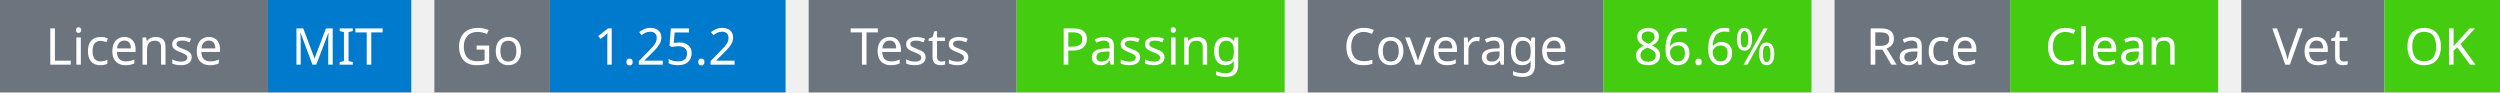
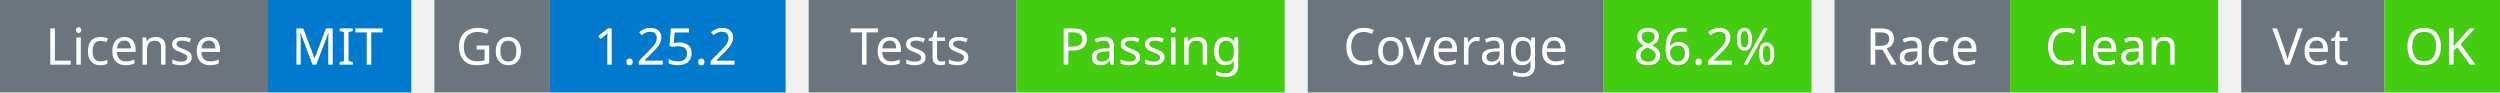
<svg xmlns="http://www.w3.org/2000/svg" width="541" height="20" viewBox="0 0 541 20">
  <g transform="translate(0, 0)">
    <rect x="0" y="0" width="58" height="20" fill="#6c757d" />
    <rect x="58" y="0" width="31" height="20" fill="#007acc" />
    <text x="29" y="14" text-anchor="middle" font-family="sans-serif" font-size="11" fill="white">License</text>
    <text x="73" y="14" text-anchor="middle" font-family="sans-serif" font-size="11" fill="white">MIT</text>
  </g>
  <g transform="translate(94, 0)">
    <rect x="0" y="0" width="25" height="20" fill="#6c757d" />
    <rect x="25" y="0" width="51" height="20" fill="#007acc" />
    <text x="12" y="14" text-anchor="middle" font-family="sans-serif" font-size="11" fill="white">Go</text>
    <text x="50" y="14" text-anchor="middle" font-family="sans-serif" font-size="11" fill="white">1.25.2</text>
  </g>
  <g transform="translate(175, 0)">
    <rect x="0" y="0" width="45" height="20" fill="#6c757d" />
    <rect x="45" y="0" width="58" height="20" fill="#4c1" />
    <text x="22" y="14" text-anchor="middle" font-family="sans-serif" font-size="11" fill="white">Tests</text>
    <text x="74" y="14" text-anchor="middle" font-family="sans-serif" font-size="11" fill="white">Passing</text>
  </g>
  <g transform="translate(283, 0)">
    <rect x="0" y="0" width="64" height="20" fill="#6c757d" />
    <rect x="64" y="0" width="45" height="20" fill="#4c1" />
    <text x="32" y="14" text-anchor="middle" font-family="sans-serif" font-size="11" fill="white">Coverage</text>
-     <text x="86" y="14" text-anchor="middle" font-family="sans-serif" font-size="11" fill="white">86.6%</text>
+     <text x="86" y="14" text-anchor="middle" font-family="sans-serif" font-size="11" fill="white">86.2%</text>
  </g>
  <g transform="translate(397, 0)">
    <rect x="0" y="0" width="38" height="20" fill="#6c757d" />
    <rect x="38" y="0" width="45" height="20" fill="#4c1" />
    <text x="19" y="14" text-anchor="middle" font-family="sans-serif" font-size="11" fill="white">Race</text>
    <text x="60" y="14" text-anchor="middle" font-family="sans-serif" font-size="11" fill="white">Clean</text>
  </g>
  <g transform="translate(485, 0)">
    <rect x="0" y="0" width="31" height="20" fill="#6c757d" />
    <rect x="31" y="0" width="25" height="20" fill="#4c1" />
    <text x="15" y="14" text-anchor="middle" font-family="sans-serif" font-size="11" fill="white">Vet</text>
    <text x="43" y="14" text-anchor="middle" font-family="sans-serif" font-size="11" fill="white">OK</text>
  </g>
</svg>
